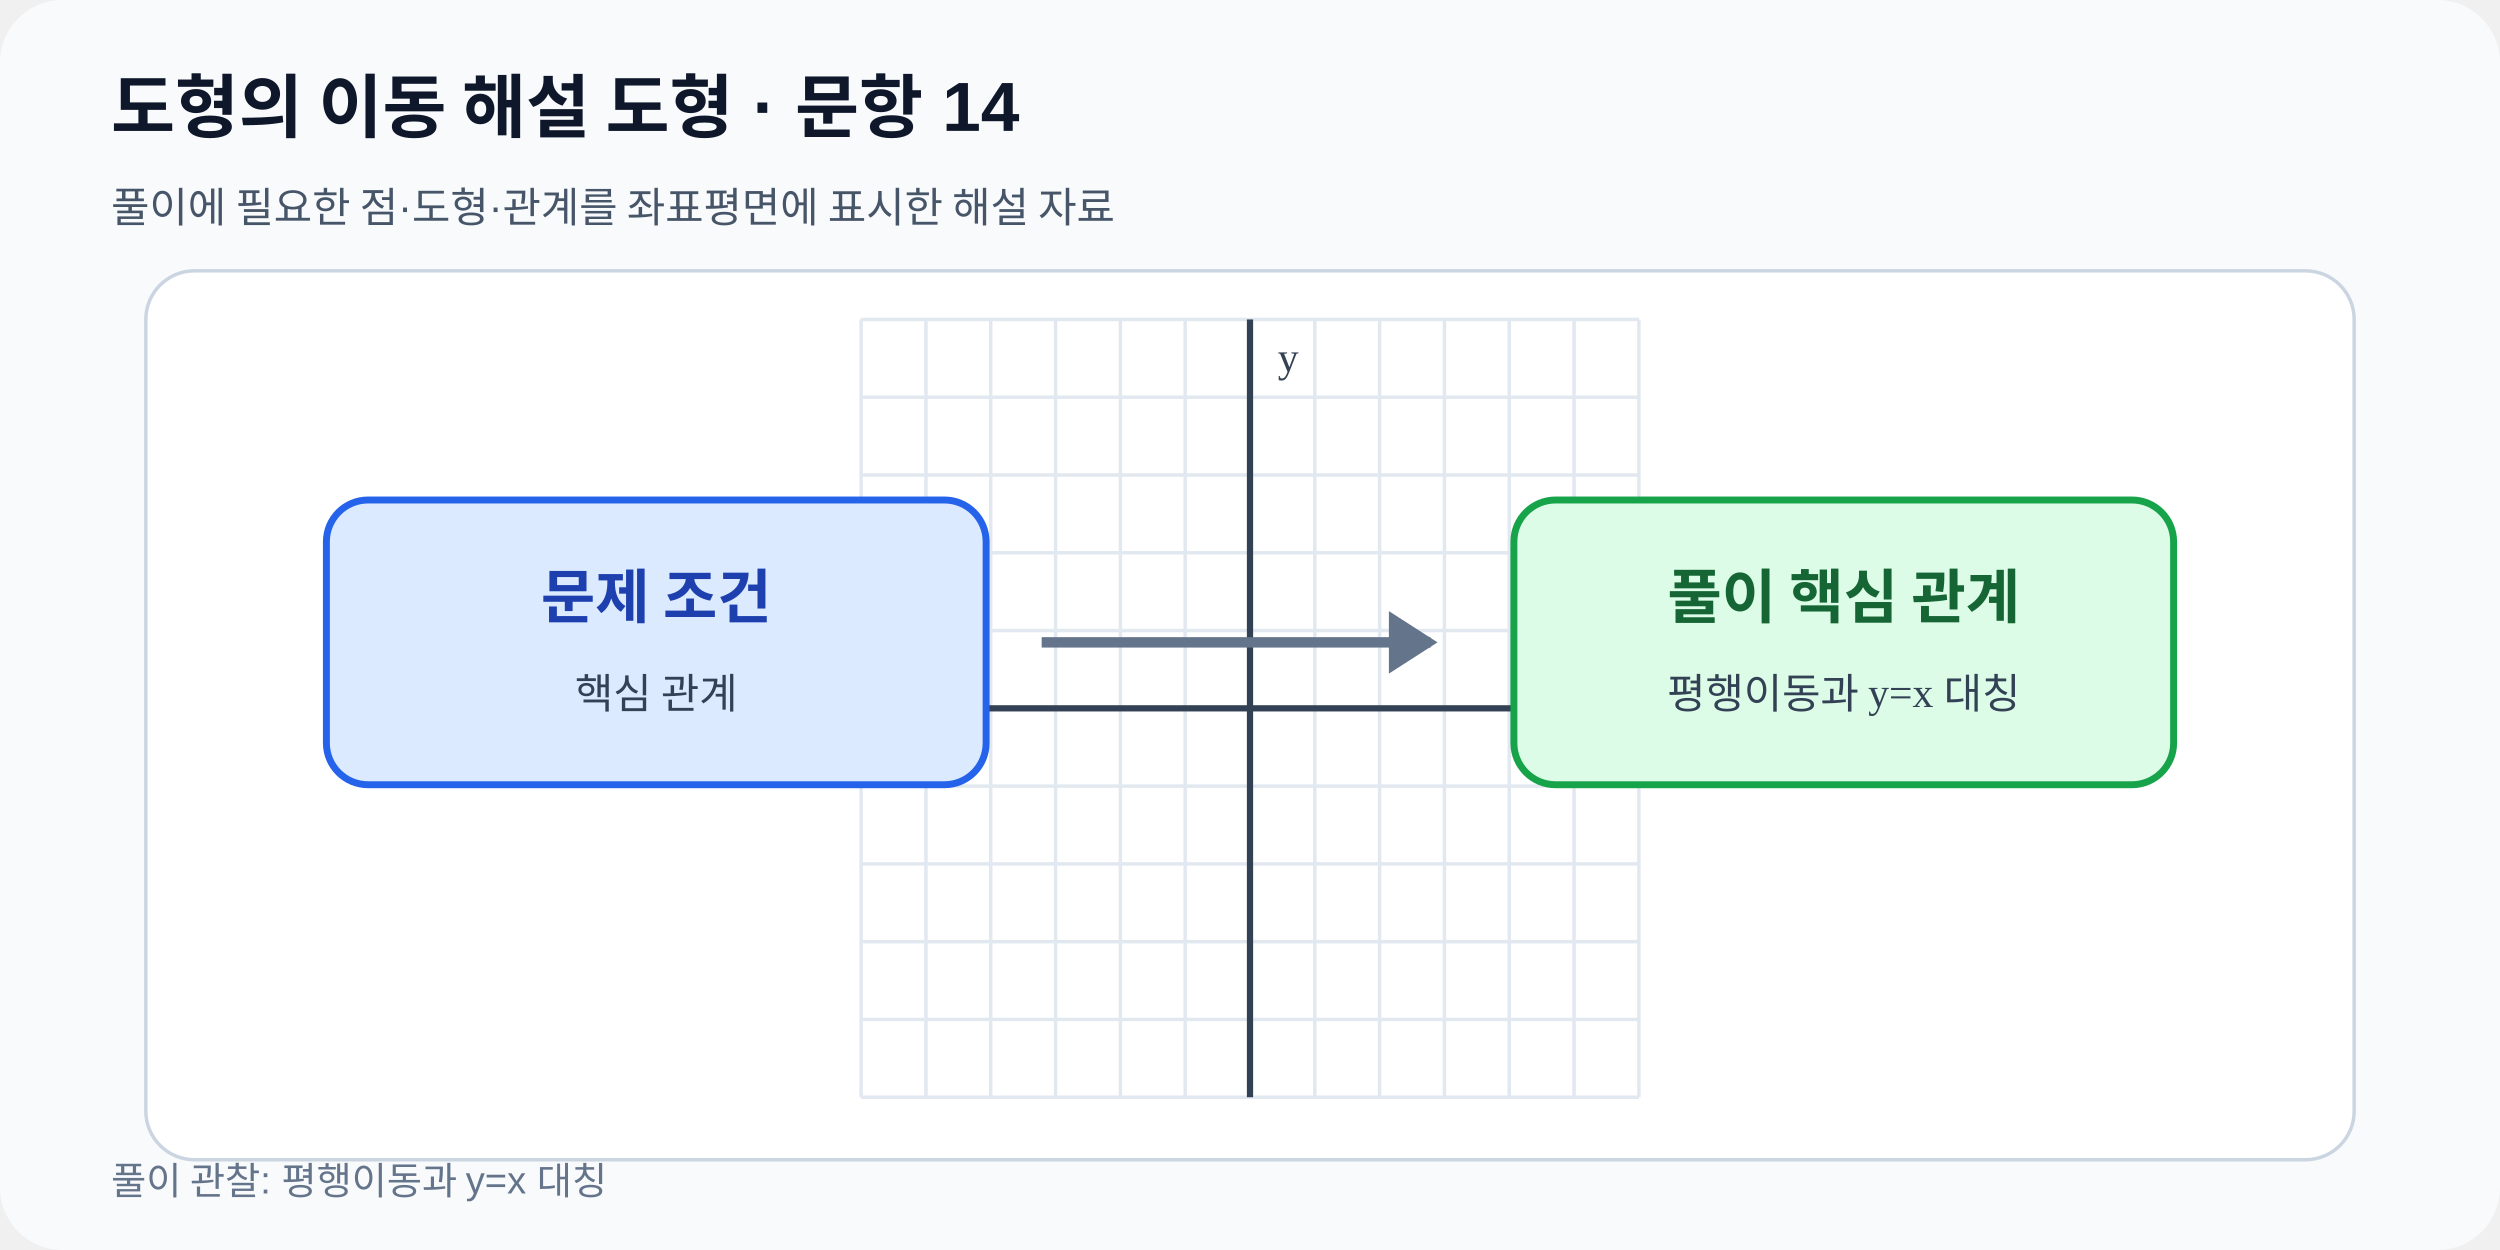
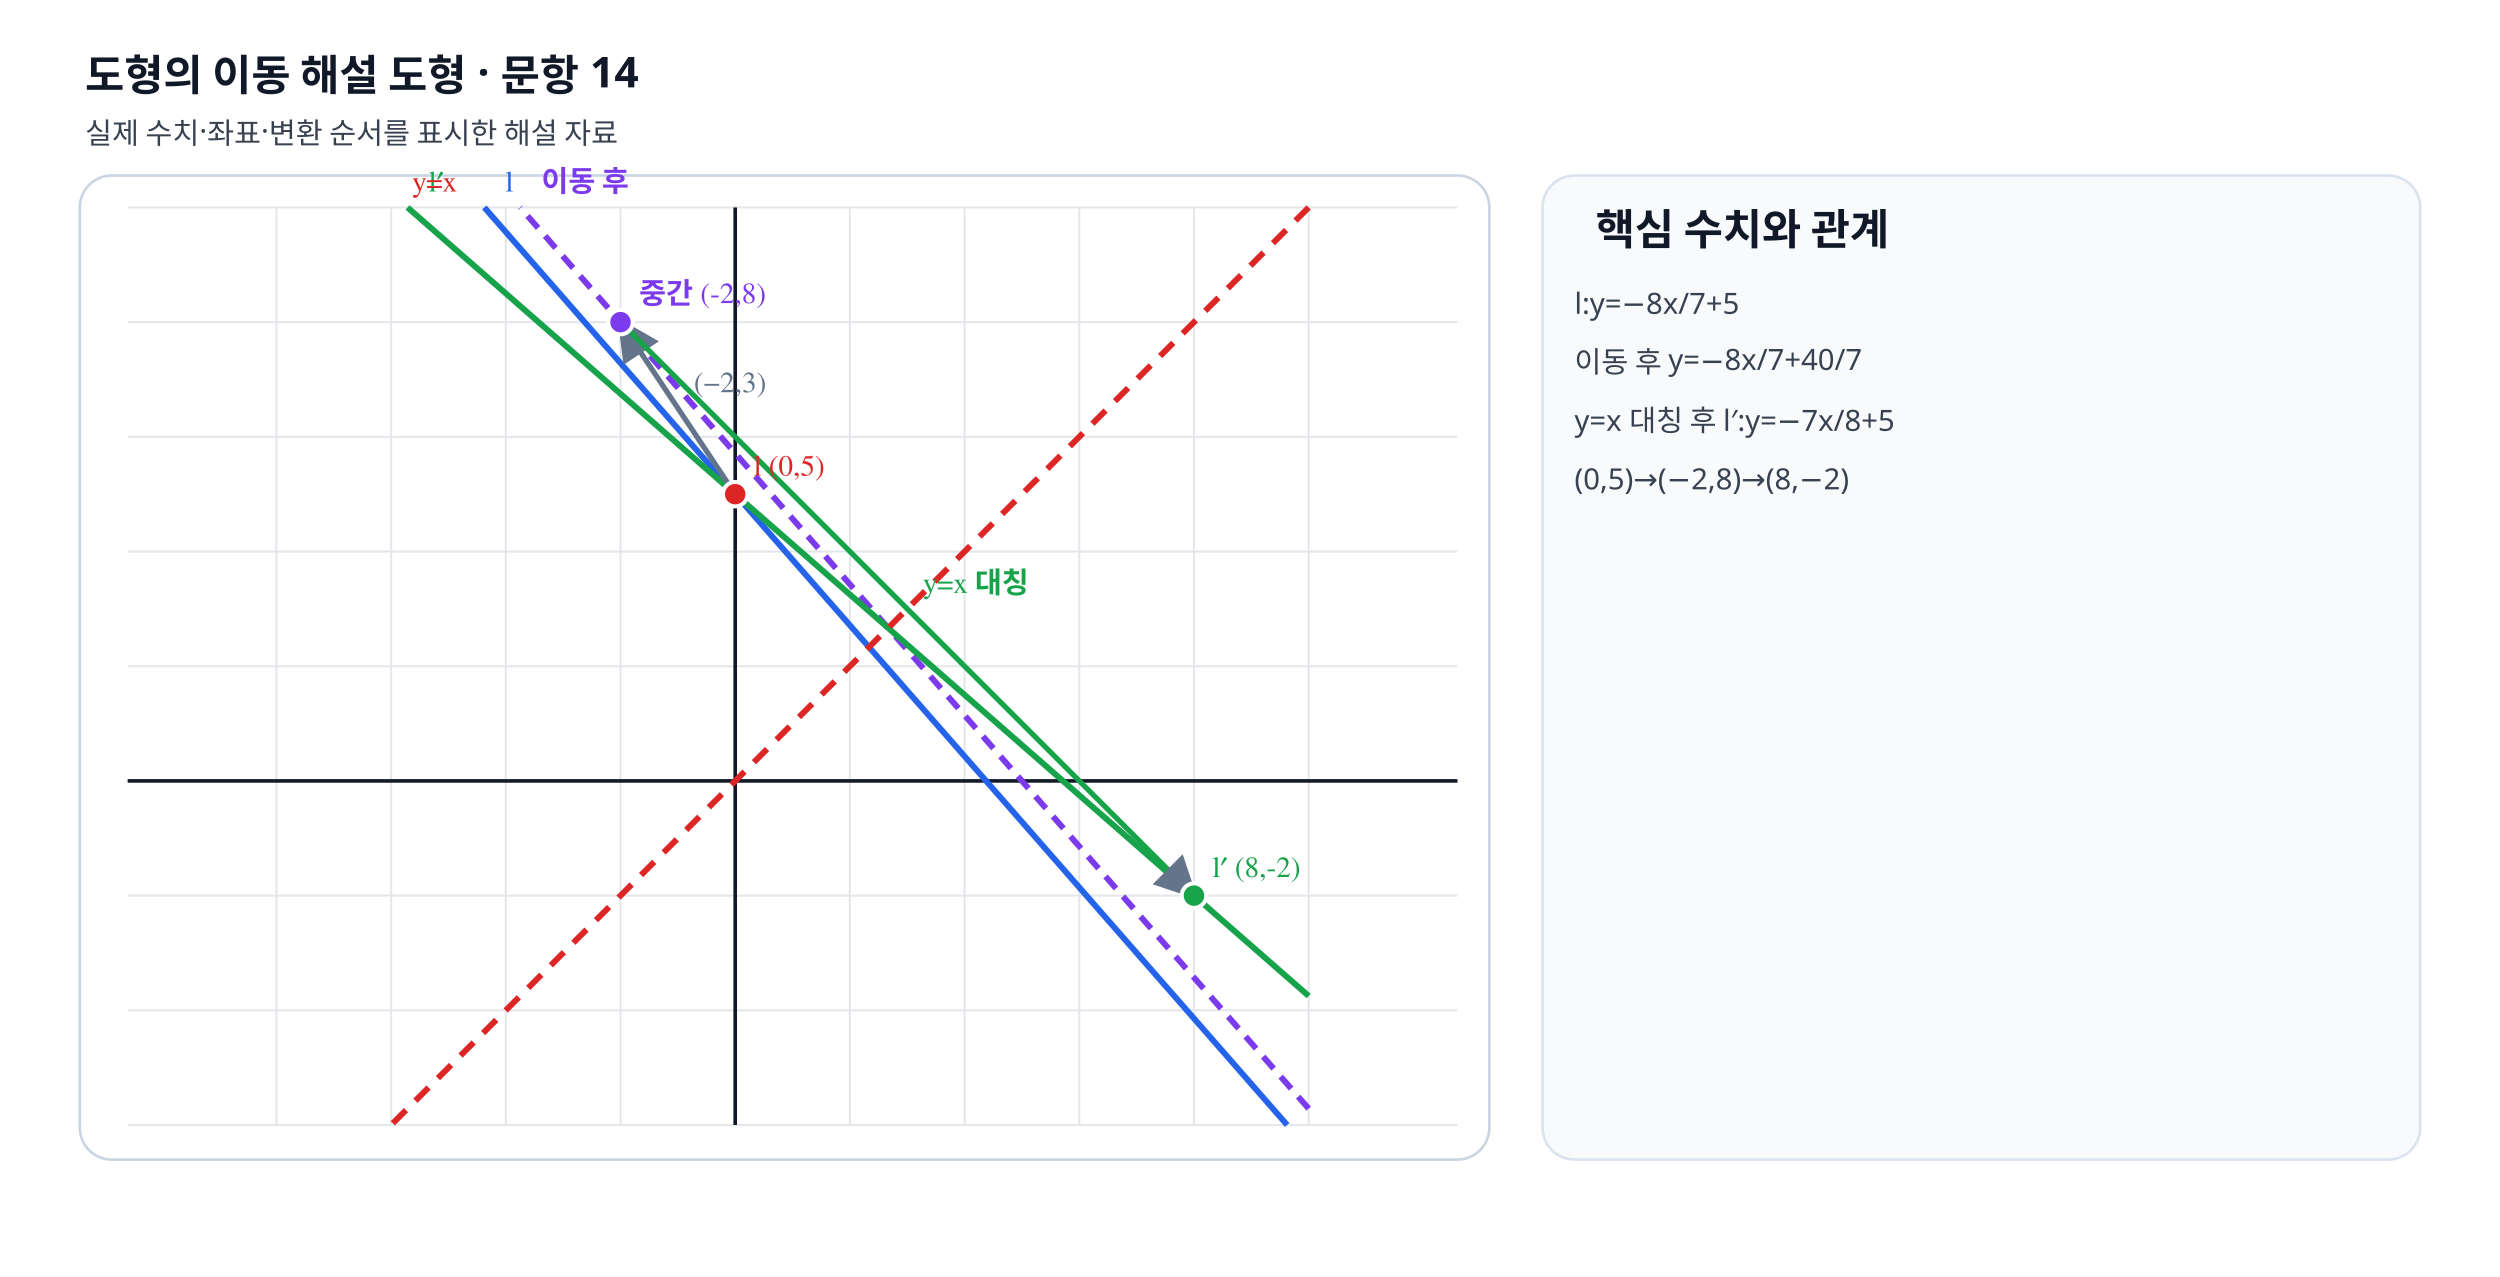
- <svg xmlns="http://www.w3.org/2000/svg" viewBox="0 0 720 360" width="720" height="360" role="img" data-fact-hash="36a80824a821898342bcb6c79c914baebee8ac0c29538109bebf1b2210a649f4" data-scale-policy="SCHEMATIC_ALLOWED">
+ <svg xmlns="http://www.w3.org/2000/svg" viewBox="0 0 940 480" width="940" height="480" preserveAspectRatio="xMidYMid meet" role="img" data-geometry-mode="COORDINATE_GEOMETRY_HYBRID" data-geometry-style-version="AP_GRAPH_PRINT_V1_1_DRAFT" data-geometry-preset="GEOMETRY_STANDARD" data-axis-scale-mode="EQUAL_UNIT" data-fact-hash="b8ca3b4bb8ca3b4bb8ca3b4bb8ca3b4bb8ca3b4bb8ca3b4bb8ca3b4bb8ca3b4b" data-visual-provenance="deterministic-python-independent-facts">
  <defs>
    <marker id="arrow" markerWidth="8" markerHeight="8" refX="7" refY="4" orient="auto">
-       <path d="M0 0 8 4 0 8z" fill="#2563eb" />
+       <path d="M0 0 8 4 0 8z" fill="#64748b" />
    </marker>
  </defs>
-   <rect width="720" height="360" rx="18" fill="#f8fafc" />
-   <text x="32" y="38" font-family="Arial,sans-serif" font-size="20" font-weight="700" fill="#0f172a">도형의 이동 해설 도형 · 문항 14</text>
-   <text x="32" y="64" font-family="Arial,sans-serif" font-size="12" fill="#475569">풀이에 필요한 점·도형·관계를 좌표평면에 표시한 해설 자료</text>
-   <rect x="42" y="78" width="636" height="256" rx="14" fill="#ffffff" stroke="#cbd5e1" />
-   <line x1="248.00" y1="92.0" x2="248.00" y2="316.0" stroke="#e2e8f0" stroke-width="1" />
-   <line x1="266.67" y1="92.0" x2="266.67" y2="316.0" stroke="#e2e8f0" stroke-width="1" />
-   <line x1="285.33" y1="92.0" x2="285.33" y2="316.0" stroke="#e2e8f0" stroke-width="1" />
-   <line x1="304.00" y1="92.0" x2="304.00" y2="316.0" stroke="#e2e8f0" stroke-width="1" />
-   <line x1="322.67" y1="92.0" x2="322.67" y2="316.0" stroke="#e2e8f0" stroke-width="1" />
-   <line x1="341.33" y1="92.0" x2="341.33" y2="316.0" stroke="#e2e8f0" stroke-width="1" />
-   <line x1="360.00" y1="92.0" x2="360.00" y2="316.0" stroke="#e2e8f0" stroke-width="1" />
-   <line x1="378.67" y1="92.0" x2="378.67" y2="316.0" stroke="#e2e8f0" stroke-width="1" />
-   <line x1="397.33" y1="92.0" x2="397.33" y2="316.0" stroke="#e2e8f0" stroke-width="1" />
-   <line x1="416.00" y1="92.0" x2="416.00" y2="316.0" stroke="#e2e8f0" stroke-width="1" />
-   <line x1="434.67" y1="92.0" x2="434.67" y2="316.0" stroke="#e2e8f0" stroke-width="1" />
-   <line x1="453.33" y1="92.0" x2="453.33" y2="316.0" stroke="#e2e8f0" stroke-width="1" />
-   <line x1="472.00" y1="92.0" x2="472.00" y2="316.0" stroke="#e2e8f0" stroke-width="1" />
-   <line x1="248.0" y1="316.00" x2="472.0" y2="316.00" stroke="#e2e8f0" stroke-width="1" />
-   <line x1="248.0" y1="293.60" x2="472.0" y2="293.60" stroke="#e2e8f0" stroke-width="1" />
-   <line x1="248.0" y1="271.20" x2="472.0" y2="271.20" stroke="#e2e8f0" stroke-width="1" />
-   <line x1="248.0" y1="248.80" x2="472.0" y2="248.80" stroke="#e2e8f0" stroke-width="1" />
-   <line x1="248.0" y1="226.40" x2="472.0" y2="226.40" stroke="#e2e8f0" stroke-width="1" />
-   <line x1="248.0" y1="204.00" x2="472.0" y2="204.00" stroke="#e2e8f0" stroke-width="1" />
-   <line x1="248.0" y1="181.60" x2="472.0" y2="181.60" stroke="#e2e8f0" stroke-width="1" />
-   <line x1="248.0" y1="159.20" x2="472.0" y2="159.20" stroke="#e2e8f0" stroke-width="1" />
-   <line x1="248.0" y1="136.80" x2="472.0" y2="136.80" stroke="#e2e8f0" stroke-width="1" />
-   <line x1="248.0" y1="114.40" x2="472.0" y2="114.40" stroke="#e2e8f0" stroke-width="1" />
-   <line x1="248.0" y1="92.00" x2="472.0" y2="92.00" stroke="#e2e8f0" stroke-width="1" />
-   <line x1="360.00" y1="92.0" x2="360.00" y2="316.0" stroke="#334155" stroke-width="1.8" />
-   <text x="368.00" y="107.00" font-size="12" fill="#334155">y</text>
-   <line x1="248.0" y1="204.00" x2="472.0" y2="204.00" stroke="#334155" stroke-width="1.8" />
-   <text x="464.00" y="196.00" text-anchor="end" font-size="12" fill="#334155">x</text>
-   <rect x="94" y="144" width="190" height="82" rx="12" fill="#dbeafe" stroke="#2563eb" stroke-width="2" />
-   <rect x="436" y="144" width="190" height="82" rx="12" fill="#dcfce7" stroke="#16a34a" stroke-width="2" />
-   <path d="M300 185h112" stroke="#64748b" stroke-width="3" />
-   <path d="m400 176 14 9-14 9" fill="#64748b" />
-   <text x="189" y="178" text-anchor="middle" font-size="17" font-weight="700" fill="#1e40af">문제 조건</text>
-   <text x="189" y="204" text-anchor="middle" font-size="12" fill="#334155">핵심 관계</text>
-   <text x="531" y="178" text-anchor="middle" font-size="17" font-weight="700" fill="#166534">풀이 핵심 관계</text>
-   <text x="531" y="204" text-anchor="middle" font-size="12" fill="#334155">평행이동과 y=x 대칭</text>
-   <text x="32" y="344" font-family="Arial,sans-serif" font-size="11" fill="#64748b">풀이 관찰: 평행이동과 y=x 대칭</text>
+   <style>.label{font:11px "STIX Two Math","Malgun Gothic",serif;font-weight:600}.note{font:11px "Noto Sans KR","Malgun Gothic",sans-serif;fill:#374151}.heading{font:700 16px "Noto Sans KR","Malgun Gothic",sans-serif;fill:#111827}</style>
+   <rect width="940" height="480" fill="#fff" />
+   <text x="32" y="34" class="heading">도형의 이동 해설 도형 · 문항 14</text>
+   <text x="32" y="54" class="note">실제 수치·좌표·변환 순서를 표시한 해설 자료</text>
+   <rect x="30" y="66" width="530" height="370" rx="12" fill="#fff" stroke="#cbd5e1" />
+   <line x1="103.94" y1="78" x2="103.94" y2="423" stroke="#e5e7eb" stroke-width=".8" />
+   <line x1="147.06" y1="78" x2="147.06" y2="423" stroke="#e5e7eb" stroke-width=".8" />
+   <line x1="190.19" y1="78" x2="190.19" y2="423" stroke="#e5e7eb" stroke-width=".8" />
+   <line x1="233.31" y1="78" x2="233.31" y2="423" stroke="#e5e7eb" stroke-width=".8" />
+   <line x1="276.44" y1="78" x2="276.44" y2="423" stroke="#e5e7eb" stroke-width=".8" />
+   <line x1="319.56" y1="78" x2="319.56" y2="423" stroke="#e5e7eb" stroke-width=".8" />
+   <line x1="362.69" y1="78" x2="362.69" y2="423" stroke="#e5e7eb" stroke-width=".8" />
+   <line x1="405.81" y1="78" x2="405.81" y2="423" stroke="#e5e7eb" stroke-width=".8" />
+   <line x1="448.94" y1="78" x2="448.94" y2="423" stroke="#e5e7eb" stroke-width=".8" />
+   <line x1="492.06" y1="78" x2="492.06" y2="423" stroke="#e5e7eb" stroke-width=".8" />
+   <line x1="48" y1="423.00" x2="548" y2="423.00" stroke="#e5e7eb" stroke-width=".8" />
+   <line x1="48" y1="379.88" x2="548" y2="379.88" stroke="#e5e7eb" stroke-width=".8" />
+   <line x1="48" y1="336.75" x2="548" y2="336.75" stroke="#e5e7eb" stroke-width=".8" />
+   <line x1="48" y1="293.63" x2="548" y2="293.63" stroke="#e5e7eb" stroke-width=".8" />
+   <line x1="48" y1="250.50" x2="548" y2="250.50" stroke="#e5e7eb" stroke-width=".8" />
+   <line x1="48" y1="207.38" x2="548" y2="207.38" stroke="#e5e7eb" stroke-width=".8" />
+   <line x1="48" y1="164.25" x2="548" y2="164.25" stroke="#e5e7eb" stroke-width=".8" />
+   <line x1="48" y1="121.13" x2="548" y2="121.13" stroke="#e5e7eb" stroke-width=".8" />
+   <line x1="48" y1="78.00" x2="548" y2="78.00" stroke="#e5e7eb" stroke-width=".8" />
+   <line x1="276.438" y1="78" x2="276.438" y2="423" stroke="#111827" stroke-width="1.35" />
+   <line x1="48" y1="293.625" x2="548" y2="293.625" stroke="#111827" stroke-width="1.35" />
+   <line data-geometry="line" data-equation="8x+7y+-35=0" x1="483.98" y1="423.00" x2="182.10" y2="78.00" stroke="#2563eb" stroke-width="2.25" />
+   <text x="190.102" y="72" class="label" fill="#2563eb">l</text>
+   <line data-geometry="line" data-equation="8x+7y+-40=0" x1="492.06" y1="416.84" x2="195.58" y2="78.00" stroke="#7c3aed" stroke-width="2.25" stroke-dasharray="6 4" />
+   <text x="203.578" y="72" class="label" fill="#7c3aed">이동 후</text>
+   <line data-geometry="line" data-equation="7x+8y+-40=0" x1="492.06" y1="374.48" x2="153.22" y2="78.00" stroke="#16a34a" stroke-width="2.25" />
+   <text x="161.223" y="72" class="label" fill="#16a34a">l′</text>
+   <line data-geometry="line" data-equation="1x+-1y+0=0" x1="492.06" y1="78.00" x2="147.06" y2="423.00" stroke="#dc2626" stroke-width="2.25" stroke-dasharray="7 5" />
+   <text x="155.062" y="72" class="label" fill="#dc2626">y=x</text>
+   <line data-geometry="transform-arrow" x1="276.438" y1="185.812" x2="233.312" y2="121.125" stroke="#64748b" stroke-width="2" marker-end="url(#arrow)" />
+   <text x="260.875" y="147.469" class="label" fill="#64748b">(−2,3)</text>
+   <line data-geometry="transform-arrow" x1="233.312" y1="121.125" x2="448.938" y2="336.75" stroke="#16a34a" stroke-width="2" marker-end="url(#arrow)" />
+   <text x="347.125" y="222.938" class="label" fill="#16a34a">y=x 대칭</text>
+   <g data-point-label="l" data-point-x="0" data-point-y="5">
+     <circle cx="276.438" cy="185.812" r="4.6" fill="#dc2626" stroke="#fff" stroke-width="1.5" />
+     <text x="283.438" y="178.812" class="label" fill="#dc2626">l (0,5)</text>
+   </g>
+   <g data-point-label="중간" data-point-x="-2" data-point-y="8">
+     <circle cx="233.312" cy="121.125" r="4.6" fill="#7c3aed" stroke="#fff" stroke-width="1.5" />
+     <text x="240.312" y="114.125" class="label" fill="#7c3aed">중간 (-2,8)</text>
+   </g>
+   <g data-point-label="l′" data-point-x="8" data-point-y="-2">
+     <circle cx="448.938" cy="336.75" r="4.6" fill="#16a34a" stroke="#fff" stroke-width="1.5" />
+     <text x="455.938" y="329.75" class="label" fill="#16a34a">l′ (8,-2)</text>
+   </g>
+   <rect x="580" y="66" width="330" height="370" rx="12" fill="#f8fafc" stroke="#dbe3ef" />
+   <text x="600" y="92" class="heading">핵심 수치와 관계</text>
+   <text x="592" y="118" class="note">l:y=−8x/7+5</text>
+   <text x="592" y="140" class="note">이동 후 y=−8x/7+40/7</text>
+   <text x="592" y="162" class="note">y=x 대칭 후 l′:y=−7x/8+5</text>
+   <text x="592" y="184" class="note">(0,5)→(−2,8)→(8,−2)</text>
</svg>
